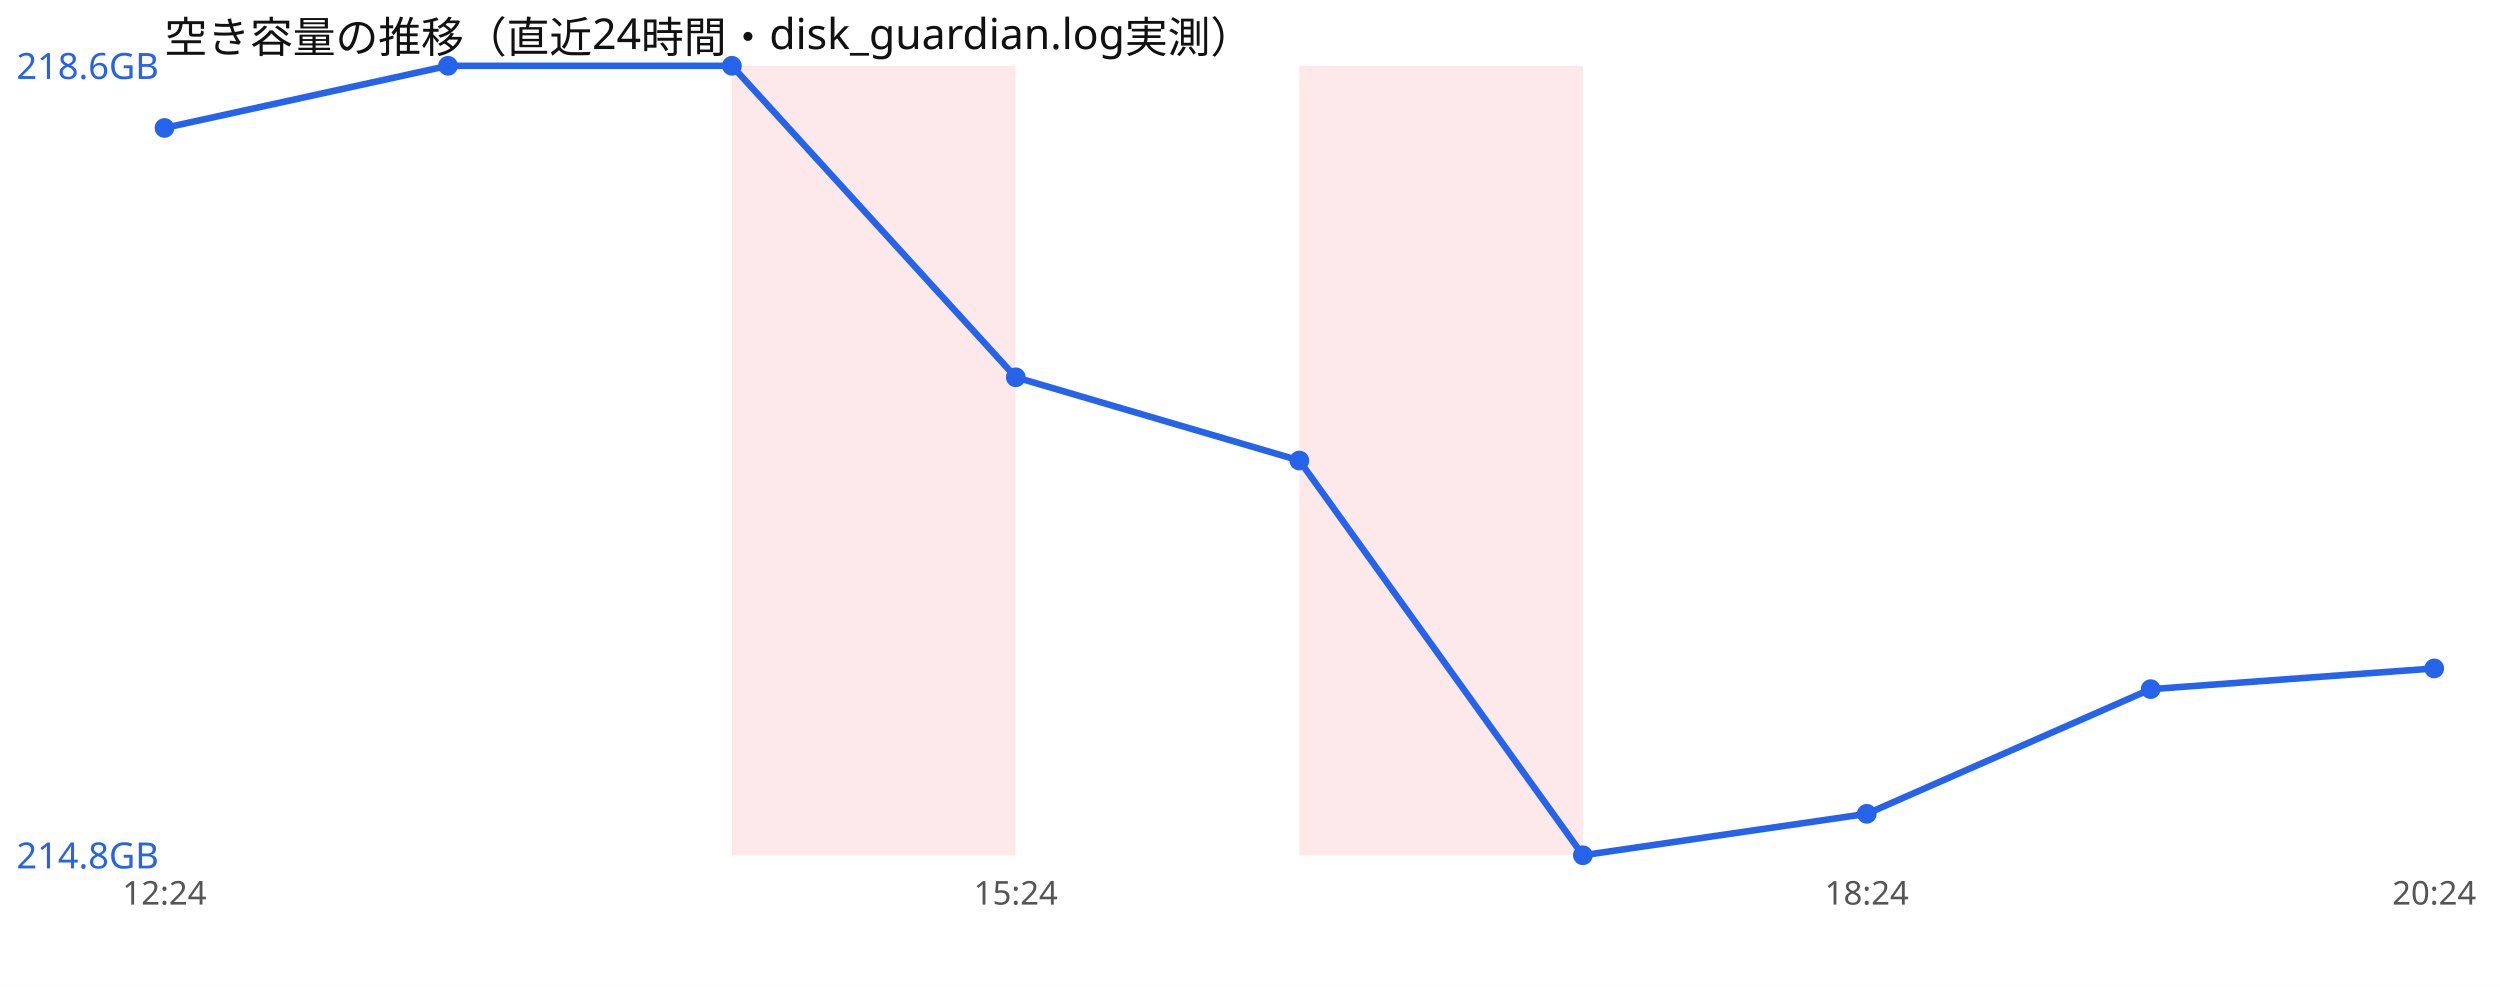
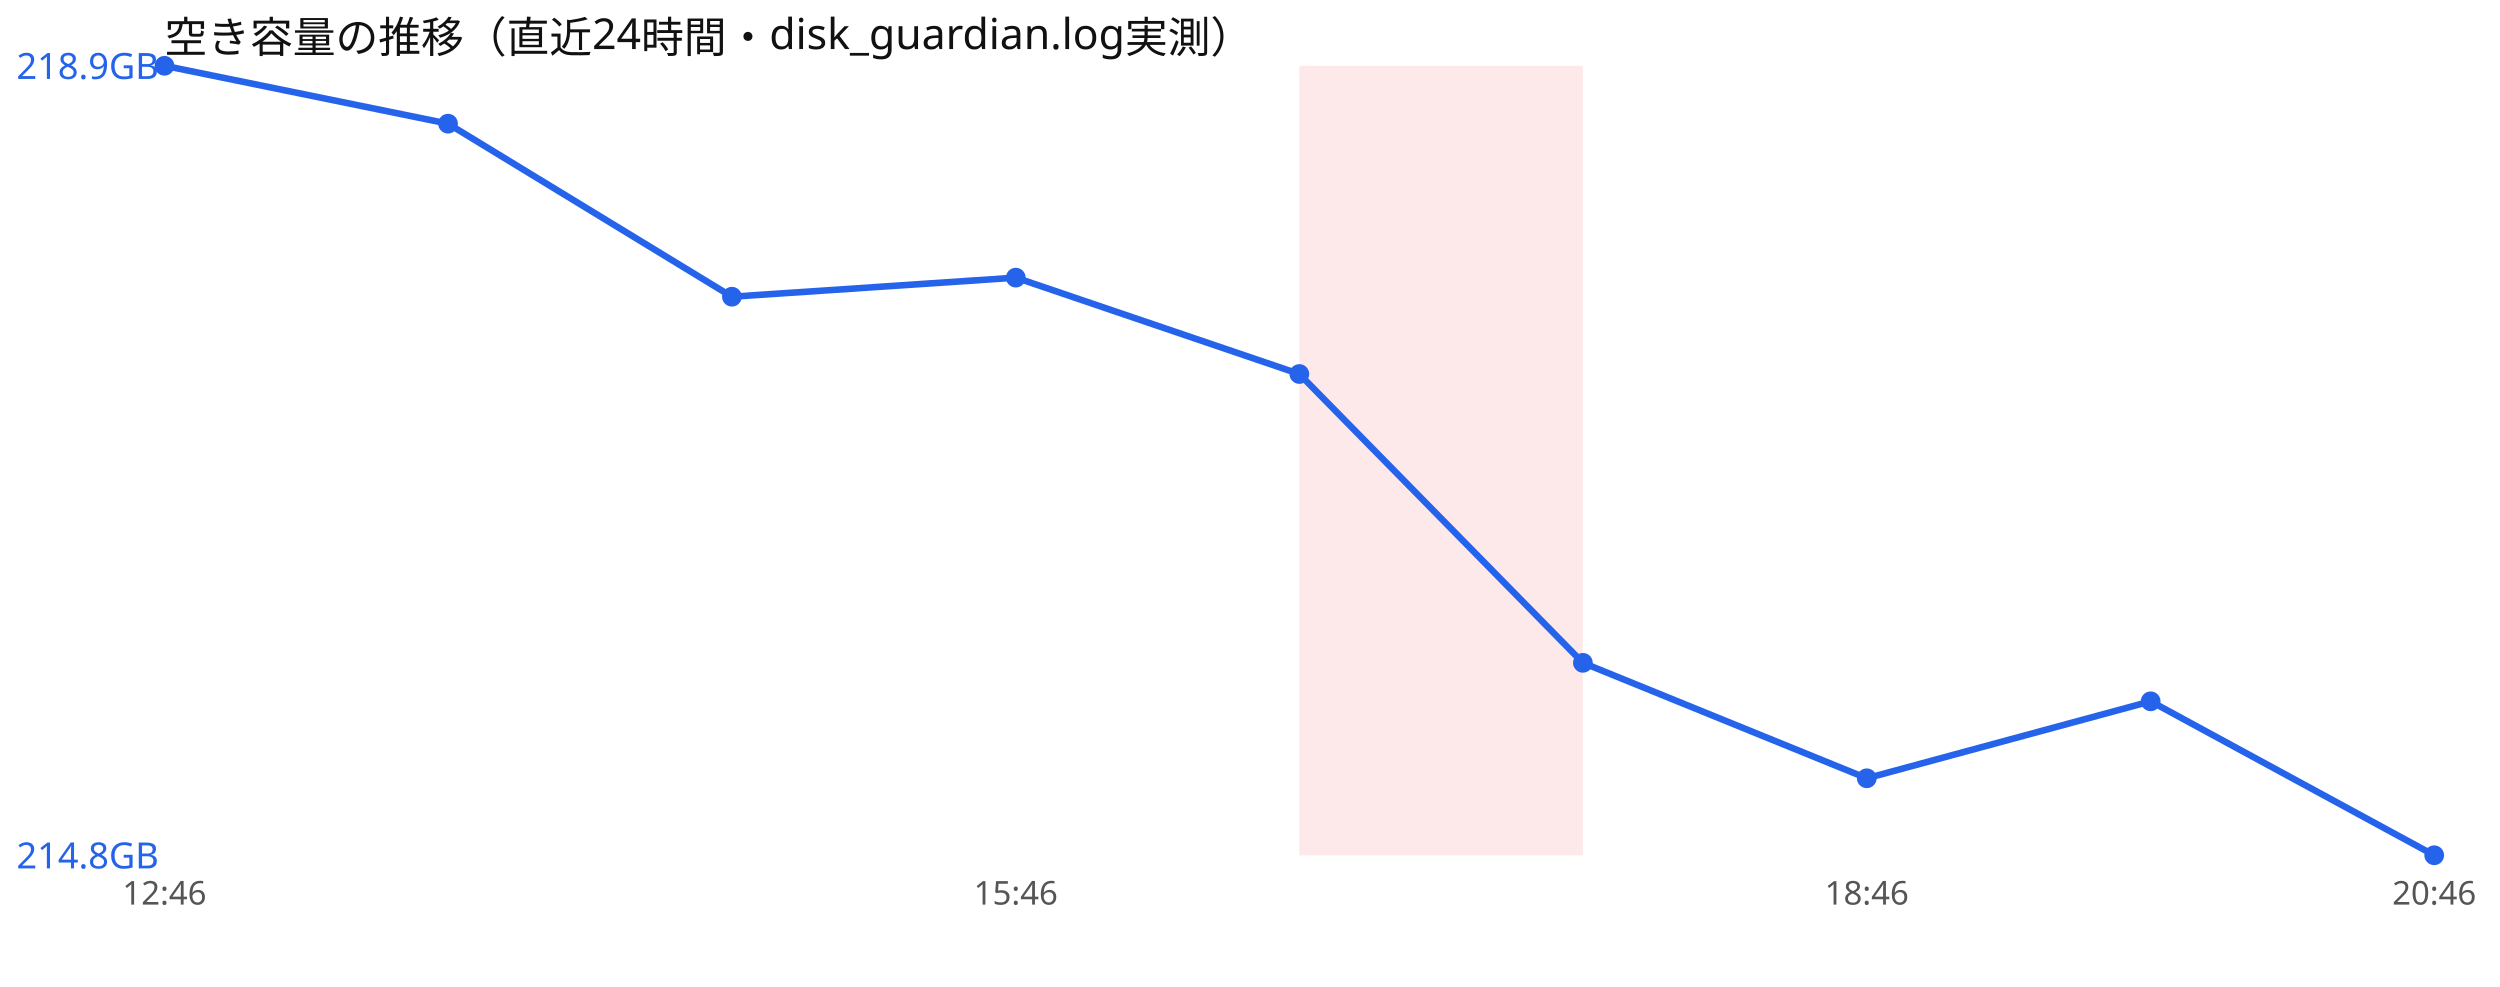
<svg xmlns="http://www.w3.org/2000/svg" width="760" height="300" viewBox="0 0 760 300" font-family="sans-serif">
  <rect width="760" height="300" fill="#ffffff" />
  <text x="50" y="16" font-size="13" fill="#111">空き容量の推移（直近24時間・disk_guardian.log実測）</text>
-   <rect x="222.5" y="20" width="86.2" height="240" fill="#ef4444" opacity="0.12" />
  <rect x="395.0" y="20" width="86.2" height="240" fill="#ef4444" opacity="0.12" />
-   <polyline points="50.0,38.9 136.2,20.0 222.5,20.0 308.8,114.7 395.0,140.0 481.2,260.0 567.5,247.4 653.8,209.5 740.0,203.2" fill="none" stroke="#2563eb" stroke-width="2" />
-   <circle cx="50.0" cy="38.9" r="3" fill="#2563eb" />
-   <circle cx="136.2" cy="20.0" r="3" fill="#2563eb" />
-   <circle cx="222.5" cy="20.0" r="3" fill="#2563eb" />
-   <circle cx="308.8" cy="114.7" r="3" fill="#2563eb" />
-   <circle cx="395.0" cy="140.0" r="3" fill="#2563eb" />
-   <circle cx="481.2" cy="260.0" r="3" fill="#2563eb" />
-   <circle cx="567.5" cy="247.4" r="3" fill="#2563eb" />
-   <circle cx="653.8" cy="209.5" r="3" fill="#2563eb" />
-   <circle cx="740.0" cy="203.2" r="3" fill="#2563eb" />
-   <text x="5" y="24.0" font-size="11" fill="#2563eb">218.6GB</text>
+   <polyline points="50.0,20.0 136.2,37.6 222.5,90.2 308.8,84.4 395.0,113.7 481.2,201.5 567.5,236.6 653.8,213.2 740.0,260.0" fill="none" stroke="#2563eb" stroke-width="2" />
+   <circle cx="50.0" cy="20.0" r="3" fill="#2563eb" />
+   <circle cx="136.2" cy="37.6" r="3" fill="#2563eb" />
+   <circle cx="222.5" cy="90.2" r="3" fill="#2563eb" />
+   <circle cx="308.8" cy="84.4" r="3" fill="#2563eb" />
+   <circle cx="395.0" cy="113.7" r="3" fill="#2563eb" />
+   <circle cx="481.2" cy="201.5" r="3" fill="#2563eb" />
+   <circle cx="567.5" cy="236.6" r="3" fill="#2563eb" />
+   <circle cx="653.8" cy="213.2" r="3" fill="#2563eb" />
+   <circle cx="740.0" cy="260.0" r="3" fill="#2563eb" />
+   <text x="5" y="24.0" font-size="11" fill="#2563eb">218.9GB</text>
  <text x="5" y="264.0" font-size="11" fill="#2563eb">214.8GB</text>
-   <text x="50.0" y="275" font-size="10" fill="#555" text-anchor="middle">12:24</text>
-   <text x="308.8" y="275" font-size="10" fill="#555" text-anchor="middle">15:24</text>
-   <text x="567.5" y="275" font-size="10" fill="#555" text-anchor="middle">18:24</text>
-   <text x="740.0" y="275" font-size="10" fill="#555" text-anchor="middle">20:24</text>
+   <text x="50.0" y="275" font-size="10" fill="#555" text-anchor="middle">12:46</text>
+   <text x="308.8" y="275" font-size="10" fill="#555" text-anchor="middle">15:46</text>
+   <text x="567.5" y="275" font-size="10" fill="#555" text-anchor="middle">18:46</text>
+   <text x="740.0" y="275" font-size="10" fill="#555" text-anchor="middle">20:46</text>
</svg>
